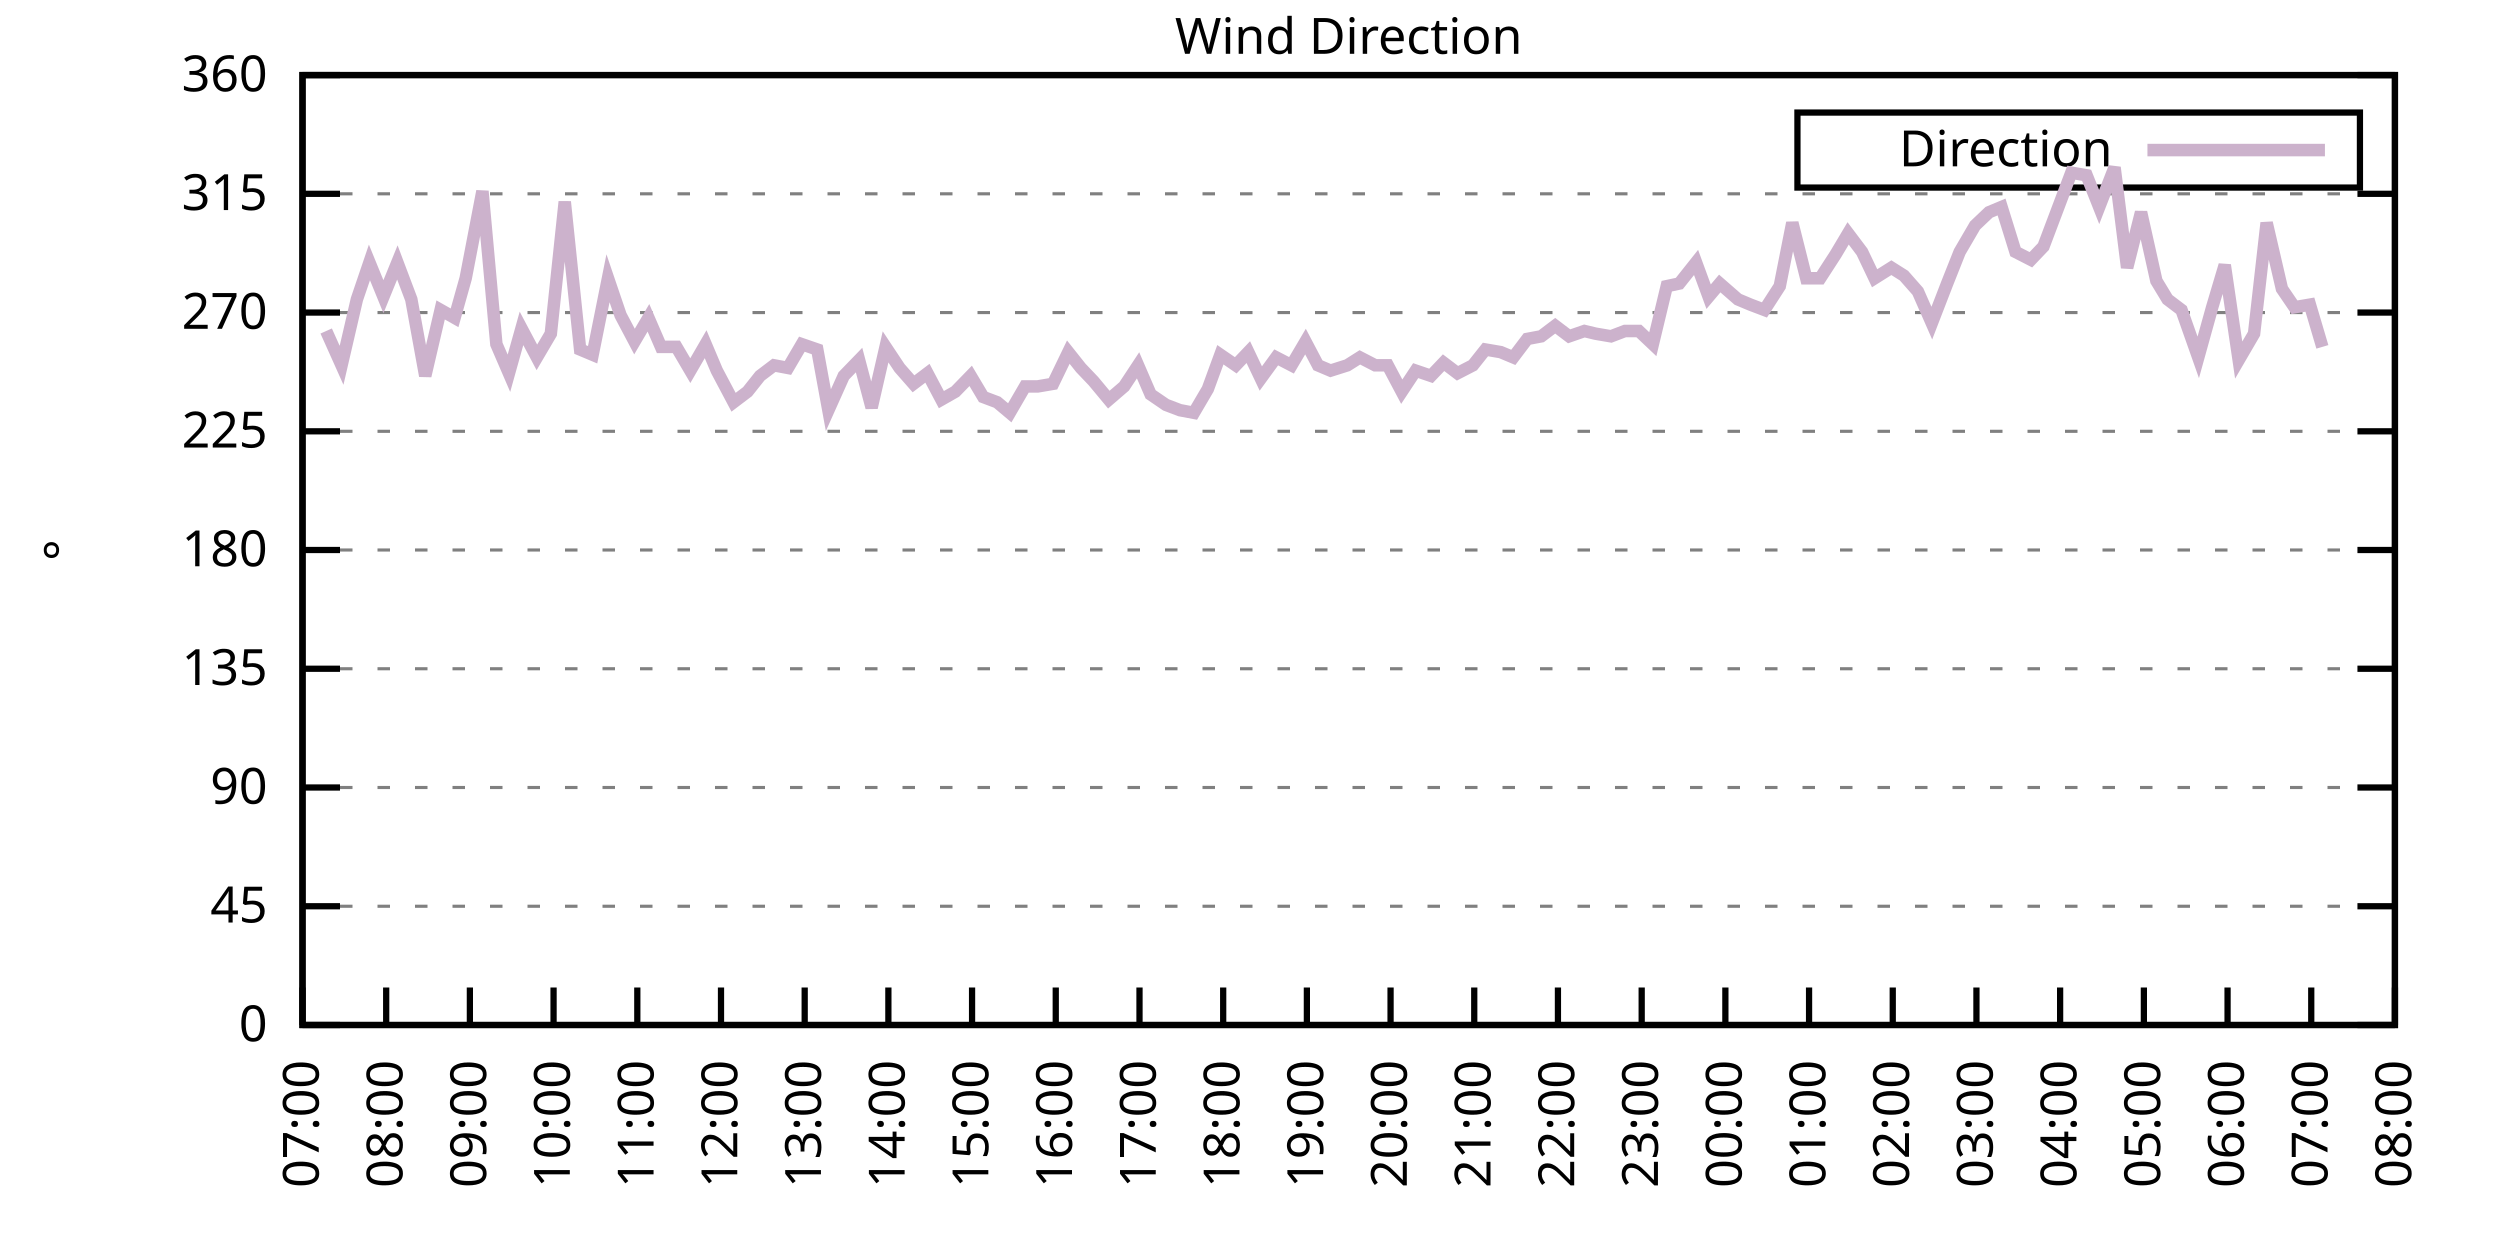
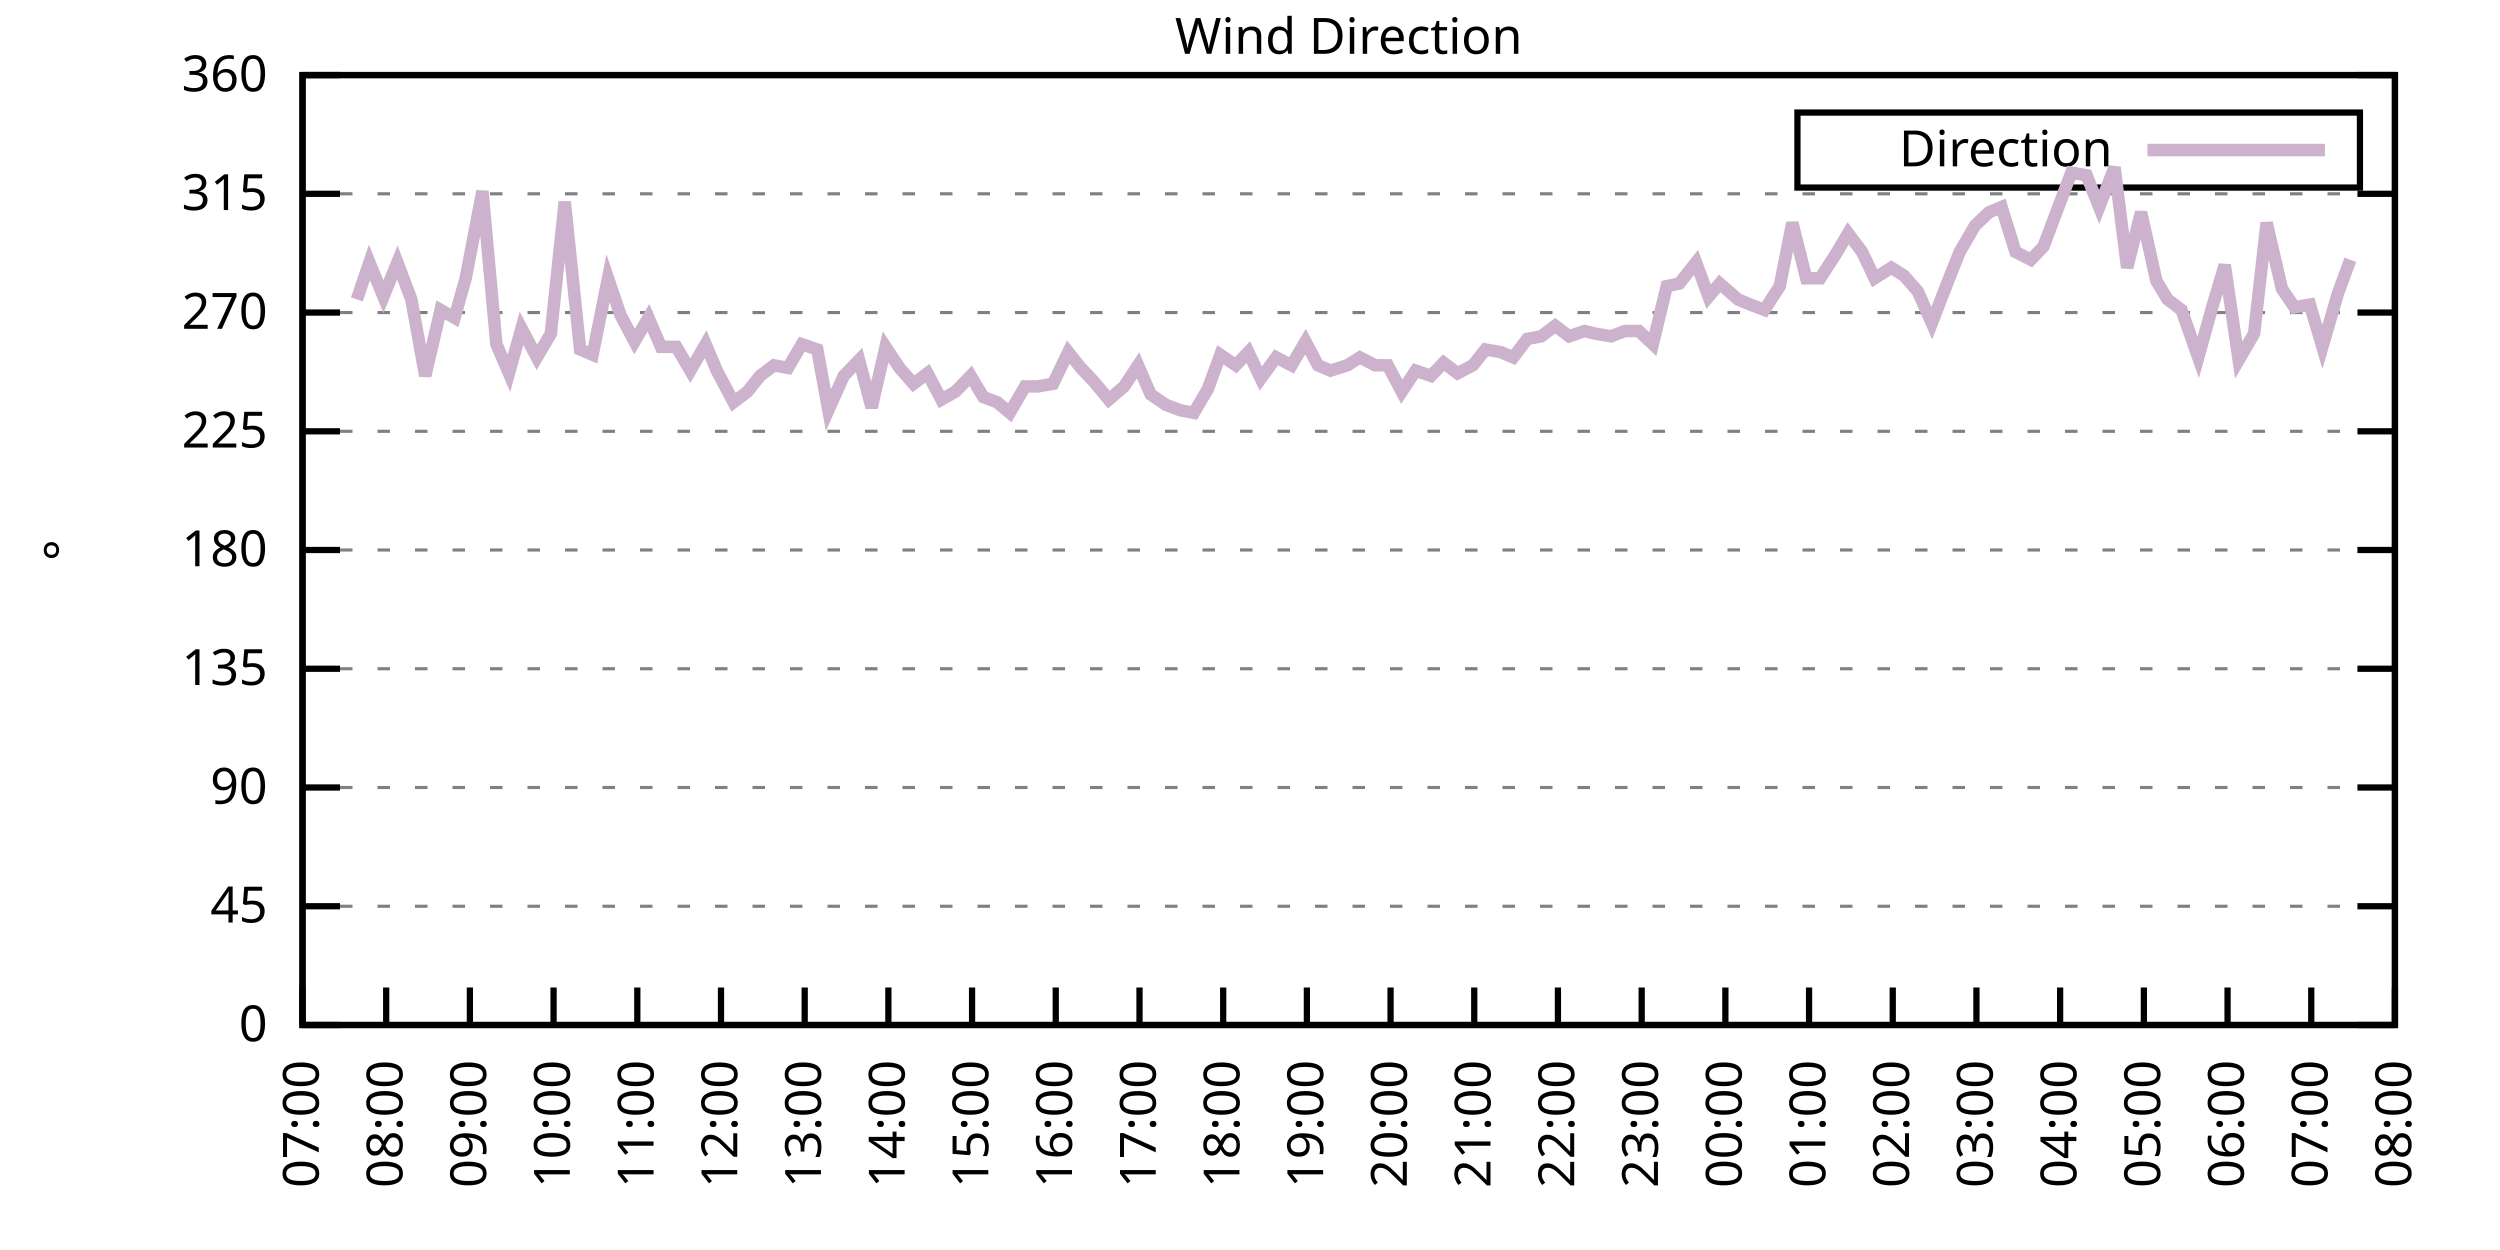
<svg xmlns="http://www.w3.org/2000/svg" xmlns:xlink="http://www.w3.org/1999/xlink" width="400" height="200" viewBox="0 0 400 200">
  <g id="gnuplot_canvas">
    <rect x="0" y="0" width="400" height="200" fill="none" />
    <defs>
      <circle id="gpDot" r="0.5" stroke-width="0.5" stroke="currentColor" />
      <path id="gpPt0" stroke-width="0.333" stroke="currentColor" d="M-1,0 h2 M0,-1 v2" />
      <path id="gpPt1" stroke-width="0.333" stroke="currentColor" d="M-1,-1 L1,1 M1,-1 L-1,1" />
      <path id="gpPt2" stroke-width="0.333" stroke="currentColor" d="M-1,0 L1,0 M0,-1 L0,1 M-1,-1 L1,1 M-1,1 L1,-1" />
      <rect id="gpPt3" stroke-width="0.333" stroke="currentColor" x="-1" y="-1" width="2" height="2" />
      <rect id="gpPt4" stroke-width="0.333" stroke="currentColor" fill="currentColor" x="-1" y="-1" width="2" height="2" />
      <circle id="gpPt5" stroke-width="0.333" stroke="currentColor" cx="0" cy="0" r="1" />
      <use xlink:href="#gpPt5" id="gpPt6" fill="currentColor" stroke="none" />
      <path id="gpPt7" stroke-width="0.333" stroke="currentColor" d="M0,-1.33 L-1.33,0.67 L1.33,0.67 z" />
      <use xlink:href="#gpPt7" id="gpPt8" fill="currentColor" stroke="none" />
      <use xlink:href="#gpPt7" id="gpPt9" stroke="currentColor" transform="rotate(180)" />
      <use xlink:href="#gpPt9" id="gpPt10" fill="currentColor" stroke="none" />
      <use xlink:href="#gpPt3" id="gpPt11" stroke="currentColor" transform="rotate(45)" />
      <use xlink:href="#gpPt11" id="gpPt12" fill="currentColor" stroke="none" />
      <path id="gpPt13" stroke-width="0.333" stroke="currentColor" d="M0,1.330 L1.265,0.411 L0.782,-1.067 L-0.782,-1.076 L-1.265,0.411 z" />
      <use xlink:href="#gpPt13" id="gpPt14" fill="currentColor" stroke="none" />
      <filter id="textbox" filterUnits="objectBoundingBox" x="0" y="0" height="1" width="1">
        <feFlood flood-color="white" flood-opacity="1" result="bgnd" />
        <feComposite in="SourceGraphic" in2="bgnd" operator="atop" />
      </filter>
      <filter id="greybox" filterUnits="objectBoundingBox" x="0" y="0" height="1" width="1">
        <feFlood flood-color="lightgrey" flood-opacity="1" result="grey" />
        <feComposite in="SourceGraphic" in2="grey" operator="atop" />
      </filter>
    </defs>
    <g fill="none" color="white" stroke="currentColor" stroke-width="1.00" stroke-linecap="butt" stroke-linejoin="miter">
</g>
    <g fill="none" color="black" stroke="currentColor" stroke-width="1.00" stroke-linecap="butt" stroke-linejoin="miter">
      <g stroke="none" shape-rendering="crispEdges">
        <polygon fill="rgb(255, 255, 255)" points="48.40,164.00 383.18,164.00 383.18,12.02 48.40,12.02 " />
      </g>
    </g>
    <g fill="none" color="black" stroke="currentColor" stroke-width="1.00" stroke-linecap="butt" stroke-linejoin="miter">
</g>
    <g fill="none" color="black" stroke="black" stroke-width="0.50" stroke-linecap="butt" stroke-linejoin="miter">
</g>
    <g fill="none" color="gray" stroke="currentColor" stroke-width="0.50" stroke-linecap="butt" stroke-linejoin="miter">
      <path stroke="gray" stroke-dasharray="2,4" class="gridline" d="M48.40,164.00 L383.19,164.00  " />
    </g>
    <g fill="none" color="gray" stroke="gray" stroke-width="1.00" stroke-linecap="butt" stroke-linejoin="miter">
</g>
    <g fill="none" color="black" stroke="currentColor" stroke-width="1.00" stroke-linecap="butt" stroke-linejoin="miter">
      <path stroke="black" d="M48.40,164.00 L54.40,164.00 M383.19,164.00 L377.19,164.00  " />
      <g transform="translate(42.80,166.60)" stroke="none" fill="black" font-family="Sans" font-size="8.00" text-anchor="end">
        <text>
          <tspan font-family="Sans"> 0</tspan>
        </text>
      </g>
    </g>
    <g fill="none" color="black" stroke="currentColor" stroke-width="1.00" stroke-linecap="butt" stroke-linejoin="miter">
</g>
    <g fill="none" color="black" stroke="black" stroke-width="0.50" stroke-linecap="butt" stroke-linejoin="miter">
</g>
    <g fill="none" color="gray" stroke="currentColor" stroke-width="0.50" stroke-linecap="butt" stroke-linejoin="miter">
      <path stroke="gray" stroke-dasharray="2,4" class="gridline" d="M48.40,145.00 L383.19,145.00  " />
    </g>
    <g fill="none" color="gray" stroke="gray" stroke-width="1.00" stroke-linecap="butt" stroke-linejoin="miter">
</g>
    <g fill="none" color="black" stroke="currentColor" stroke-width="1.00" stroke-linecap="butt" stroke-linejoin="miter">
      <path stroke="black" d="M48.40,145.00 L54.40,145.00 M383.19,145.00 L377.19,145.00  " />
      <g transform="translate(42.80,147.60)" stroke="none" fill="black" font-family="Sans" font-size="8.00" text-anchor="end">
        <text>
          <tspan font-family="Sans"> 45</tspan>
        </text>
      </g>
    </g>
    <g fill="none" color="black" stroke="currentColor" stroke-width="1.00" stroke-linecap="butt" stroke-linejoin="miter">
</g>
    <g fill="none" color="black" stroke="black" stroke-width="0.50" stroke-linecap="butt" stroke-linejoin="miter">
</g>
    <g fill="none" color="gray" stroke="currentColor" stroke-width="0.50" stroke-linecap="butt" stroke-linejoin="miter">
      <path stroke="gray" stroke-dasharray="2,4" class="gridline" d="M48.40,126.00 L383.19,126.00  " />
    </g>
    <g fill="none" color="gray" stroke="gray" stroke-width="1.00" stroke-linecap="butt" stroke-linejoin="miter">
</g>
    <g fill="none" color="black" stroke="currentColor" stroke-width="1.00" stroke-linecap="butt" stroke-linejoin="miter">
      <path stroke="black" d="M48.40,126.00 L54.40,126.00 M383.19,126.00 L377.19,126.00  " />
      <g transform="translate(42.80,128.60)" stroke="none" fill="black" font-family="Sans" font-size="8.00" text-anchor="end">
        <text>
          <tspan font-family="Sans"> 90</tspan>
        </text>
      </g>
    </g>
    <g fill="none" color="black" stroke="currentColor" stroke-width="1.00" stroke-linecap="butt" stroke-linejoin="miter">
</g>
    <g fill="none" color="black" stroke="black" stroke-width="0.50" stroke-linecap="butt" stroke-linejoin="miter">
</g>
    <g fill="none" color="gray" stroke="currentColor" stroke-width="0.50" stroke-linecap="butt" stroke-linejoin="miter">
      <path stroke="gray" stroke-dasharray="2,4" class="gridline" d="M48.40,107.00 L383.19,107.00  " />
    </g>
    <g fill="none" color="gray" stroke="gray" stroke-width="1.00" stroke-linecap="butt" stroke-linejoin="miter">
</g>
    <g fill="none" color="black" stroke="currentColor" stroke-width="1.00" stroke-linecap="butt" stroke-linejoin="miter">
      <path stroke="black" d="M48.40,107.00 L54.40,107.00 M383.19,107.00 L377.19,107.00  " />
      <g transform="translate(42.80,109.60)" stroke="none" fill="black" font-family="Sans" font-size="8.00" text-anchor="end">
        <text>
          <tspan font-family="Sans"> 135</tspan>
        </text>
      </g>
    </g>
    <g fill="none" color="black" stroke="currentColor" stroke-width="1.00" stroke-linecap="butt" stroke-linejoin="miter">
</g>
    <g fill="none" color="black" stroke="black" stroke-width="0.50" stroke-linecap="butt" stroke-linejoin="miter">
</g>
    <g fill="none" color="gray" stroke="currentColor" stroke-width="0.50" stroke-linecap="butt" stroke-linejoin="miter">
      <path stroke="gray" stroke-dasharray="2,4" class="gridline" d="M48.40,88.00 L383.19,88.00  " />
    </g>
    <g fill="none" color="gray" stroke="gray" stroke-width="1.00" stroke-linecap="butt" stroke-linejoin="miter">
</g>
    <g fill="none" color="black" stroke="currentColor" stroke-width="1.00" stroke-linecap="butt" stroke-linejoin="miter">
      <path stroke="black" d="M48.40,88.00 L54.40,88.00 M383.19,88.00 L377.19,88.00  " />
      <g transform="translate(42.80,90.60)" stroke="none" fill="black" font-family="Sans" font-size="8.00" text-anchor="end">
        <text>
          <tspan font-family="Sans"> 180</tspan>
        </text>
      </g>
    </g>
    <g fill="none" color="black" stroke="currentColor" stroke-width="1.00" stroke-linecap="butt" stroke-linejoin="miter">
</g>
    <g fill="none" color="black" stroke="black" stroke-width="0.50" stroke-linecap="butt" stroke-linejoin="miter">
</g>
    <g fill="none" color="gray" stroke="currentColor" stroke-width="0.50" stroke-linecap="butt" stroke-linejoin="miter">
      <path stroke="gray" stroke-dasharray="2,4" class="gridline" d="M48.40,69.01 L383.19,69.01  " />
    </g>
    <g fill="none" color="gray" stroke="gray" stroke-width="1.00" stroke-linecap="butt" stroke-linejoin="miter">
</g>
    <g fill="none" color="black" stroke="currentColor" stroke-width="1.00" stroke-linecap="butt" stroke-linejoin="miter">
      <path stroke="black" d="M48.40,69.01 L54.40,69.01 M383.19,69.01 L377.19,69.01  " />
      <g transform="translate(42.80,71.61)" stroke="none" fill="black" font-family="Sans" font-size="8.00" text-anchor="end">
        <text>
          <tspan font-family="Sans"> 225</tspan>
        </text>
      </g>
    </g>
    <g fill="none" color="black" stroke="currentColor" stroke-width="1.00" stroke-linecap="butt" stroke-linejoin="miter">
</g>
    <g fill="none" color="black" stroke="black" stroke-width="0.50" stroke-linecap="butt" stroke-linejoin="miter">
</g>
    <g fill="none" color="gray" stroke="currentColor" stroke-width="0.50" stroke-linecap="butt" stroke-linejoin="miter">
      <path stroke="gray" stroke-dasharray="2,4" class="gridline" d="M48.40,50.01 L383.19,50.01  " />
    </g>
    <g fill="none" color="gray" stroke="gray" stroke-width="1.00" stroke-linecap="butt" stroke-linejoin="miter">
</g>
    <g fill="none" color="black" stroke="currentColor" stroke-width="1.00" stroke-linecap="butt" stroke-linejoin="miter">
      <path stroke="black" d="M48.40,50.01 L54.40,50.01 M383.19,50.01 L377.19,50.01  " />
      <g transform="translate(42.80,52.61)" stroke="none" fill="black" font-family="Sans" font-size="8.00" text-anchor="end">
        <text>
          <tspan font-family="Sans"> 270</tspan>
        </text>
      </g>
    </g>
    <g fill="none" color="black" stroke="currentColor" stroke-width="1.00" stroke-linecap="butt" stroke-linejoin="miter">
</g>
    <g fill="none" color="black" stroke="black" stroke-width="0.50" stroke-linecap="butt" stroke-linejoin="miter">
</g>
    <g fill="none" color="gray" stroke="currentColor" stroke-width="0.50" stroke-linecap="butt" stroke-linejoin="miter">
      <path stroke="gray" stroke-dasharray="2,4" class="gridline" d="M48.40,31.01 L383.19,31.01  " />
    </g>
    <g fill="none" color="gray" stroke="gray" stroke-width="1.00" stroke-linecap="butt" stroke-linejoin="miter">
</g>
    <g fill="none" color="black" stroke="currentColor" stroke-width="1.00" stroke-linecap="butt" stroke-linejoin="miter">
      <path stroke="black" d="M48.40,31.01 L54.40,31.01 M383.19,31.01 L377.19,31.01  " />
      <g transform="translate(42.80,33.61)" stroke="none" fill="black" font-family="Sans" font-size="8.00" text-anchor="end">
        <text>
          <tspan font-family="Sans"> 315</tspan>
        </text>
      </g>
    </g>
    <g fill="none" color="black" stroke="currentColor" stroke-width="1.00" stroke-linecap="butt" stroke-linejoin="miter">
</g>
    <g fill="none" color="black" stroke="black" stroke-width="0.50" stroke-linecap="butt" stroke-linejoin="miter">
</g>
    <g fill="none" color="gray" stroke="currentColor" stroke-width="0.50" stroke-linecap="butt" stroke-linejoin="miter">
      <path stroke="gray" stroke-dasharray="2,4" class="gridline" d="M48.40,12.01 L383.19,12.01  " />
    </g>
    <g fill="none" color="gray" stroke="gray" stroke-width="1.00" stroke-linecap="butt" stroke-linejoin="miter">
</g>
    <g fill="none" color="black" stroke="currentColor" stroke-width="1.00" stroke-linecap="butt" stroke-linejoin="miter">
      <path stroke="black" d="M48.40,12.01 L54.40,12.01 M383.19,12.01 L377.19,12.01  " />
      <g transform="translate(42.80,14.61)" stroke="none" fill="black" font-family="Sans" font-size="8.00" text-anchor="end">
        <text>
          <tspan font-family="Sans"> 360</tspan>
        </text>
      </g>
    </g>
    <g fill="none" color="black" stroke="currentColor" stroke-width="1.00" stroke-linecap="butt" stroke-linejoin="miter">
      <path stroke="black" d="M48.40,164.00 L48.40,158.00  " />
      <g transform="translate(51.00,169.60) rotate(270.00)" stroke="none" fill="black" font-family="Sans" font-size="8.00" text-anchor="end">
        <text>
          <tspan font-family="Sans">07:00</tspan>
        </text>
      </g>
    </g>
    <g fill="none" color="black" stroke="currentColor" stroke-width="1.00" stroke-linecap="butt" stroke-linejoin="miter">
      <path stroke="black" d="M61.79,164.00 L61.79,158.00  " />
      <g transform="translate(64.39,169.60) rotate(270.00)" stroke="none" fill="black" font-family="Sans" font-size="8.00" text-anchor="end">
        <text>
          <tspan font-family="Sans">08:00</tspan>
        </text>
      </g>
    </g>
    <g fill="none" color="black" stroke="currentColor" stroke-width="1.00" stroke-linecap="butt" stroke-linejoin="miter">
      <path stroke="black" d="M75.18,164.00 L75.18,158.00  " />
      <g transform="translate(77.78,169.60) rotate(270.00)" stroke="none" fill="black" font-family="Sans" font-size="8.00" text-anchor="end">
        <text>
          <tspan font-family="Sans">09:00</tspan>
        </text>
      </g>
    </g>
    <g fill="none" color="black" stroke="currentColor" stroke-width="1.00" stroke-linecap="butt" stroke-linejoin="miter">
      <path stroke="black" d="M88.57,164.00 L88.57,158.00  " />
      <g transform="translate(91.17,169.60) rotate(270.00)" stroke="none" fill="black" font-family="Sans" font-size="8.00" text-anchor="end">
        <text>
          <tspan font-family="Sans">10:00</tspan>
        </text>
      </g>
    </g>
    <g fill="none" color="black" stroke="currentColor" stroke-width="1.00" stroke-linecap="butt" stroke-linejoin="miter">
      <path stroke="black" d="M101.97,164.00 L101.97,158.00  " />
      <g transform="translate(104.57,169.60) rotate(270.00)" stroke="none" fill="black" font-family="Sans" font-size="8.00" text-anchor="end">
        <text>
          <tspan font-family="Sans">11:00</tspan>
        </text>
      </g>
    </g>
    <g fill="none" color="black" stroke="currentColor" stroke-width="1.00" stroke-linecap="butt" stroke-linejoin="miter">
      <path stroke="black" d="M115.36,164.00 L115.36,158.00  " />
      <g transform="translate(117.96,169.60) rotate(270.00)" stroke="none" fill="black" font-family="Sans" font-size="8.00" text-anchor="end">
        <text>
          <tspan font-family="Sans">12:00</tspan>
        </text>
      </g>
    </g>
    <g fill="none" color="black" stroke="currentColor" stroke-width="1.00" stroke-linecap="butt" stroke-linejoin="miter">
      <path stroke="black" d="M128.75,164.00 L128.75,158.00  " />
      <g transform="translate(131.35,169.60) rotate(270.00)" stroke="none" fill="black" font-family="Sans" font-size="8.00" text-anchor="end">
        <text>
          <tspan font-family="Sans">13:00</tspan>
        </text>
      </g>
    </g>
    <g fill="none" color="black" stroke="currentColor" stroke-width="1.00" stroke-linecap="butt" stroke-linejoin="miter">
      <path stroke="black" d="M142.14,164.00 L142.14,158.00  " />
      <g transform="translate(144.74,169.60) rotate(270.00)" stroke="none" fill="black" font-family="Sans" font-size="8.00" text-anchor="end">
        <text>
          <tspan font-family="Sans">14:00</tspan>
        </text>
      </g>
    </g>
    <g fill="none" color="black" stroke="currentColor" stroke-width="1.00" stroke-linecap="butt" stroke-linejoin="miter">
      <path stroke="black" d="M155.53,164.00 L155.53,158.00  " />
      <g transform="translate(158.13,169.60) rotate(270.00)" stroke="none" fill="black" font-family="Sans" font-size="8.00" text-anchor="end">
        <text>
          <tspan font-family="Sans">15:00</tspan>
        </text>
      </g>
    </g>
    <g fill="none" color="black" stroke="currentColor" stroke-width="1.00" stroke-linecap="butt" stroke-linejoin="miter">
      <path stroke="black" d="M168.92,164.00 L168.92,158.00  " />
      <g transform="translate(171.52,169.60) rotate(270.00)" stroke="none" fill="black" font-family="Sans" font-size="8.00" text-anchor="end">
        <text>
          <tspan font-family="Sans">16:00</tspan>
        </text>
      </g>
    </g>
    <g fill="none" color="black" stroke="currentColor" stroke-width="1.00" stroke-linecap="butt" stroke-linejoin="miter">
      <path stroke="black" d="M182.32,164.00 L182.32,158.00  " />
      <g transform="translate(184.92,169.60) rotate(270.00)" stroke="none" fill="black" font-family="Sans" font-size="8.00" text-anchor="end">
        <text>
          <tspan font-family="Sans">17:00</tspan>
        </text>
      </g>
    </g>
    <g fill="none" color="black" stroke="currentColor" stroke-width="1.00" stroke-linecap="butt" stroke-linejoin="miter">
      <path stroke="black" d="M195.71,164.00 L195.71,158.00  " />
      <g transform="translate(198.31,169.60) rotate(270.00)" stroke="none" fill="black" font-family="Sans" font-size="8.00" text-anchor="end">
        <text>
          <tspan font-family="Sans">18:00</tspan>
        </text>
      </g>
    </g>
    <g fill="none" color="black" stroke="currentColor" stroke-width="1.00" stroke-linecap="butt" stroke-linejoin="miter">
      <path stroke="black" d="M209.10,164.00 L209.10,158.00  " />
      <g transform="translate(211.70,169.60) rotate(270.00)" stroke="none" fill="black" font-family="Sans" font-size="8.00" text-anchor="end">
        <text>
          <tspan font-family="Sans">19:00</tspan>
        </text>
      </g>
    </g>
    <g fill="none" color="black" stroke="currentColor" stroke-width="1.00" stroke-linecap="butt" stroke-linejoin="miter">
      <path stroke="black" d="M222.49,164.00 L222.49,158.00  " />
      <g transform="translate(225.09,169.60) rotate(270.00)" stroke="none" fill="black" font-family="Sans" font-size="8.00" text-anchor="end">
        <text>
          <tspan font-family="Sans">20:00</tspan>
        </text>
      </g>
    </g>
    <g fill="none" color="black" stroke="currentColor" stroke-width="1.00" stroke-linecap="butt" stroke-linejoin="miter">
      <path stroke="black" d="M235.88,164.00 L235.88,158.00  " />
      <g transform="translate(238.48,169.60) rotate(270.00)" stroke="none" fill="black" font-family="Sans" font-size="8.00" text-anchor="end">
        <text>
          <tspan font-family="Sans">21:00</tspan>
        </text>
      </g>
    </g>
    <g fill="none" color="black" stroke="currentColor" stroke-width="1.00" stroke-linecap="butt" stroke-linejoin="miter">
      <path stroke="black" d="M249.27,164.00 L249.27,158.00  " />
      <g transform="translate(251.87,169.60) rotate(270.00)" stroke="none" fill="black" font-family="Sans" font-size="8.00" text-anchor="end">
        <text>
          <tspan font-family="Sans">22:00</tspan>
        </text>
      </g>
    </g>
    <g fill="none" color="black" stroke="currentColor" stroke-width="1.00" stroke-linecap="butt" stroke-linejoin="miter">
      <path stroke="black" d="M262.67,164.00 L262.67,158.00  " />
      <g transform="translate(265.27,169.60) rotate(270.00)" stroke="none" fill="black" font-family="Sans" font-size="8.00" text-anchor="end">
        <text>
          <tspan font-family="Sans">23:00</tspan>
        </text>
      </g>
    </g>
    <g fill="none" color="black" stroke="currentColor" stroke-width="1.00" stroke-linecap="butt" stroke-linejoin="miter">
      <path stroke="black" d="M276.06,164.00 L276.06,158.00  " />
      <g transform="translate(278.66,169.60) rotate(270.00)" stroke="none" fill="black" font-family="Sans" font-size="8.00" text-anchor="end">
        <text>
          <tspan font-family="Sans">00:00</tspan>
        </text>
      </g>
    </g>
    <g fill="none" color="black" stroke="currentColor" stroke-width="1.00" stroke-linecap="butt" stroke-linejoin="miter">
      <path stroke="black" d="M289.45,164.00 L289.45,158.00  " />
      <g transform="translate(292.05,169.60) rotate(270.00)" stroke="none" fill="black" font-family="Sans" font-size="8.00" text-anchor="end">
        <text>
          <tspan font-family="Sans">01:00</tspan>
        </text>
      </g>
    </g>
    <g fill="none" color="black" stroke="currentColor" stroke-width="1.00" stroke-linecap="butt" stroke-linejoin="miter">
      <path stroke="black" d="M302.84,164.00 L302.84,158.00  " />
      <g transform="translate(305.44,169.60) rotate(270.00)" stroke="none" fill="black" font-family="Sans" font-size="8.00" text-anchor="end">
        <text>
          <tspan font-family="Sans">02:00</tspan>
        </text>
      </g>
    </g>
    <g fill="none" color="black" stroke="currentColor" stroke-width="1.00" stroke-linecap="butt" stroke-linejoin="miter">
      <path stroke="black" d="M316.23,164.00 L316.23,158.00  " />
      <g transform="translate(318.83,169.60) rotate(270.00)" stroke="none" fill="black" font-family="Sans" font-size="8.00" text-anchor="end">
        <text>
          <tspan font-family="Sans">03:00</tspan>
        </text>
      </g>
    </g>
    <g fill="none" color="black" stroke="currentColor" stroke-width="1.00" stroke-linecap="butt" stroke-linejoin="miter">
      <path stroke="black" d="M329.62,164.00 L329.62,158.00  " />
      <g transform="translate(332.22,169.60) rotate(270.00)" stroke="none" fill="black" font-family="Sans" font-size="8.00" text-anchor="end">
        <text>
          <tspan font-family="Sans">04:00</tspan>
        </text>
      </g>
    </g>
    <g fill="none" color="black" stroke="currentColor" stroke-width="1.00" stroke-linecap="butt" stroke-linejoin="miter">
      <path stroke="black" d="M343.02,164.00 L343.02,158.00  " />
      <g transform="translate(345.62,169.60) rotate(270.00)" stroke="none" fill="black" font-family="Sans" font-size="8.00" text-anchor="end">
        <text>
          <tspan font-family="Sans">05:00</tspan>
        </text>
      </g>
    </g>
    <g fill="none" color="black" stroke="currentColor" stroke-width="1.00" stroke-linecap="butt" stroke-linejoin="miter">
      <path stroke="black" d="M356.41,164.00 L356.41,158.00  " />
      <g transform="translate(359.01,169.60) rotate(270.00)" stroke="none" fill="black" font-family="Sans" font-size="8.00" text-anchor="end">
        <text>
          <tspan font-family="Sans">06:00</tspan>
        </text>
      </g>
    </g>
    <g fill="none" color="black" stroke="currentColor" stroke-width="1.00" stroke-linecap="butt" stroke-linejoin="miter">
      <path stroke="black" d="M369.80,164.00 L369.80,158.00  " />
      <g transform="translate(372.40,169.60) rotate(270.00)" stroke="none" fill="black" font-family="Sans" font-size="8.00" text-anchor="end">
        <text>
          <tspan font-family="Sans">07:00</tspan>
        </text>
      </g>
    </g>
    <g fill="none" color="black" stroke="currentColor" stroke-width="1.00" stroke-linecap="butt" stroke-linejoin="miter">
      <path stroke="black" d="M383.19,164.00 L383.19,158.00  " />
      <g transform="translate(385.79,169.60) rotate(270.00)" stroke="none" fill="black" font-family="Sans" font-size="8.00" text-anchor="end">
        <text>
          <tspan font-family="Sans">08:00</tspan>
        </text>
      </g>
    </g>
    <g fill="none" color="black" stroke="currentColor" stroke-width="1.00" stroke-linecap="butt" stroke-linejoin="miter">
</g>
    <g fill="none" color="black" stroke="currentColor" stroke-width="1.00" stroke-linecap="butt" stroke-linejoin="miter">
      <path stroke="black" d="M48.40,12.01 L48.40,164.00 L383.19,164.00 L383.19,12.01 L48.40,12.01 Z  " />
    </g>
    <g fill="none" color="black" stroke="currentColor" stroke-width="1.00" stroke-linecap="butt" stroke-linejoin="miter">
</g>
    <g fill="none" color="black" stroke="currentColor" stroke-width="1.00" stroke-linecap="butt" stroke-linejoin="miter">
      <path stroke="black" d="M287.59,30.01 L287.59,18.01 L377.59,18.01 L377.59,30.01 L287.59,30.01 Z  " />
    </g>
    <g id="Wind_direction_plot_1">
      <g fill="none" color="white" stroke="black" stroke-width="2.00" stroke-linecap="butt" stroke-linejoin="miter">
</g>
      <g fill="none" color="black" stroke="currentColor" stroke-width="2.00" stroke-linecap="butt" stroke-linejoin="miter">
        <g transform="translate(337.99,26.61)" stroke="none" fill="black" font-family="Sans" font-size="8.00" text-anchor="end">
          <text>
            <tspan font-family="Sans">Direction</tspan>
          </text>
        </g>
      </g>
      <g fill="none" color="black" stroke="currentColor" stroke-width="2.00" stroke-linecap="butt" stroke-linejoin="miter">
-         <path stroke="rgb(204, 178, 204)" d="M343.59,24.01 L371.99,24.01 M52.19,52.96 L54.65,58.45 L57.10,47.90 L59.11,41.99 L61.35,47.47 L63.58,41.99   L65.81,47.90 L68.04,60.14 L70.50,49.59 L72.73,50.85 L74.51,44.52 L77.19,30.59 L79.42,55.07 L81.43,59.72   L83.44,52.54 L85.90,57.18 L88.13,53.39 L90.36,32.28 L92.82,55.92 L94.82,56.76 L97.28,44.52 L99.29,50.43   L101.52,54.65 L103.75,50.85 L105.76,55.50 L108.22,55.50 L110.45,59.30 L112.90,55.07 L114.69,59.30 L117.37,64.36   L119.60,62.67 L121.61,60.14 L123.84,58.45 L126.07,58.87 L128.30,55.07 L130.76,55.92 L132.54,65.63 L135.00,60.14   L137.45,57.61 L139.46,65.21 L141.69,55.50 L143.93,58.87 L146.16,61.41 L148.39,59.72 L150.62,63.94 L152.85,62.67   L155.31,60.14 L157.32,63.52 L159.55,64.36 L161.56,66.05 L164.01,61.83 L166.02,61.83 L168.48,61.41 L170.93,56.34   L172.94,58.87 L174.95,60.98 L177.41,63.94 L179.86,61.83 L182.09,58.45 L184.10,63.10 L186.56,64.78 L188.79,65.63   L191.02,66.05 L193.25,62.25 L195.26,56.76 L197.72,58.45 L199.73,56.34 L201.73,60.56 L204.19,57.18 L206.64,58.45   L208.88,54.65 L210.88,58.45 L212.89,59.30 L215.57,58.45 L217.58,57.18 L220.04,58.45 L222.04,58.45 L224.28,62.67   L226.51,59.30 L228.96,60.14 L230.97,58.03 L233.20,59.72 L235.66,58.45 L237.67,55.92 L240.12,56.34 L242.13,57.18   L244.36,54.23 L246.60,53.81 L248.83,52.12 L251.06,53.81 L253.51,52.96 L255.30,53.39 L257.76,53.81 L259.99,52.96   L262.22,52.96 L264.45,55.07 L266.68,45.79 L268.69,45.36 L271.37,41.99 L273.38,47.47 L275.16,45.36 L278.07,47.90   L280.07,48.74 L282.31,49.59 L284.76,45.79 L286.77,35.65 L289.00,44.52 L291.23,44.52 L293.69,40.72 L295.70,37.34   L297.93,40.30 L299.94,44.52 L302.62,42.83 L304.63,44.10 L306.86,46.63 L309.09,51.70 L311.54,45.36 L313.55,40.30   L316.01,36.08 L318.24,33.96 L320.25,33.12 L322.48,40.30 L324.94,41.56 L326.95,39.45 L329.18,33.54 L331.41,27.63   L333.86,28.05 L335.87,33.12 L338.33,26.79 L340.34,42.83 L342.57,33.96 L345.02,44.94 L346.81,47.90 L349.04,49.59   L351.72,57.18 L353.95,49.16 L355.96,42.41 L358.19,57.61 L360.65,53.39 L362.66,35.65 L365.11,46.21 L367.12,49.16   L369.58,48.74 L371.58,55.50  " />
+         <path stroke="rgb(204, 178, 204)" d="M343.59,24.01 L371.99,24.01 M57.10,47.90 L59.11,41.99 L61.35,47.47 L63.58,41.99 L65.81,47.90 L68.04,60.14   L70.50,49.59 L72.73,50.85 L74.51,44.52 L77.19,30.59 L79.42,55.07 L81.43,59.72 L83.44,52.54 L85.90,57.18   L88.13,53.39 L90.36,32.28 L92.82,55.92 L94.82,56.76 L97.28,44.52 L99.29,50.43 L101.52,54.65 L103.75,50.85   L105.76,55.50 L108.22,55.50 L110.45,59.30 L112.90,55.07 L114.69,59.30 L117.37,64.36 L119.60,62.67 L121.61,60.14   L123.84,58.45 L126.07,58.87 L128.30,55.07 L130.76,55.92 L132.54,65.63 L135.00,60.14 L137.45,57.61 L139.46,65.21   L141.69,55.50 L143.93,58.87 L146.16,61.41 L148.39,59.72 L150.62,63.94 L152.85,62.67 L155.31,60.14 L157.32,63.52   L159.55,64.36 L161.56,66.05 L164.01,61.83 L166.02,61.83 L168.48,61.41 L170.93,56.34 L172.94,58.87 L174.95,60.98   L177.41,63.94 L179.86,61.83 L182.09,58.45 L184.10,63.10 L186.56,64.78 L188.79,65.63 L191.02,66.05 L193.25,62.25   L195.26,56.76 L197.72,58.45 L199.73,56.34 L201.73,60.56 L204.19,57.18 L206.64,58.45 L208.88,54.65 L210.88,58.45   L212.89,59.30 L215.57,58.45 L217.58,57.18 L220.04,58.45 L222.04,58.45 L224.28,62.67 L226.51,59.30 L228.96,60.14   L230.97,58.03 L233.20,59.72 L235.66,58.45 L237.67,55.92 L240.12,56.34 L242.13,57.18 L244.36,54.23 L246.60,53.81   L248.83,52.12 L251.06,53.81 L253.51,52.96 L255.30,53.39 L257.76,53.81 L259.99,52.96 L262.22,52.96 L264.45,55.07   L266.68,45.79 L268.69,45.36 L271.37,41.99 L273.38,47.47 L275.16,45.36 L278.07,47.90 L280.07,48.74 L282.31,49.59   L284.76,45.79 L286.77,35.65 L289.00,44.52 L291.23,44.52 L293.69,40.72 L295.70,37.34 L297.93,40.30 L299.94,44.52   L302.62,42.83 L304.63,44.10 L306.86,46.63 L309.09,51.70 L311.54,45.36 L313.55,40.30 L316.01,36.08 L318.24,33.96   L320.25,33.12 L322.48,40.30 L324.94,41.56 L326.95,39.45 L329.18,33.54 L331.41,27.63 L333.86,28.05 L335.87,33.12   L338.33,26.79 L340.34,42.83 L342.57,33.96 L345.02,44.94 L346.81,47.90 L349.04,49.59 L351.72,57.18 L353.95,49.16   L355.96,42.41 L358.19,57.61 L360.65,53.39 L362.66,35.65 L365.11,46.21 L367.12,49.16 L369.58,48.74 L371.58,55.50   L374.04,47.05 L376.05,41.56  " />
      </g>
    </g>
    <g fill="none" color="black" stroke="currentColor" stroke-width="2.00" stroke-linecap="butt" stroke-linejoin="miter">
</g>
    <g fill="none" color="black" stroke="black" stroke-width="1.00" stroke-linecap="butt" stroke-linejoin="miter">
</g>
    <g fill="none" color="black" stroke="currentColor" stroke-width="1.00" stroke-linecap="butt" stroke-linejoin="miter">
      <path stroke="black" d="M48.40,12.01 L48.40,164.00 L383.19,164.00 L383.19,12.01 L48.40,12.01 Z  " />
      <g transform="translate(12.80,88.01) rotate(270.00)" stroke="none" fill="black" font-family="Sans" font-size="8.00" text-anchor="middle">
        <text>
          <tspan font-family="Sans">°</tspan>
        </text>
      </g>
    </g>
    <g fill="none" color="black" stroke="currentColor" stroke-width="1.00" stroke-linecap="butt" stroke-linejoin="miter">
</g>
    <g fill="none" color="black" stroke="currentColor" stroke-width="1.00" stroke-linecap="butt" stroke-linejoin="miter">
      <g transform="translate(215.79,8.61)" stroke="none" fill="black" font-family="Sans" font-size="8.00" text-anchor="middle">
        <text>
          <tspan font-family="Sans">Wind Direction</tspan>
        </text>
      </g>
    </g>
    <g fill="none" color="black" stroke="currentColor" stroke-width="1.00" stroke-linecap="butt" stroke-linejoin="miter">
</g>
  </g>
</svg>
